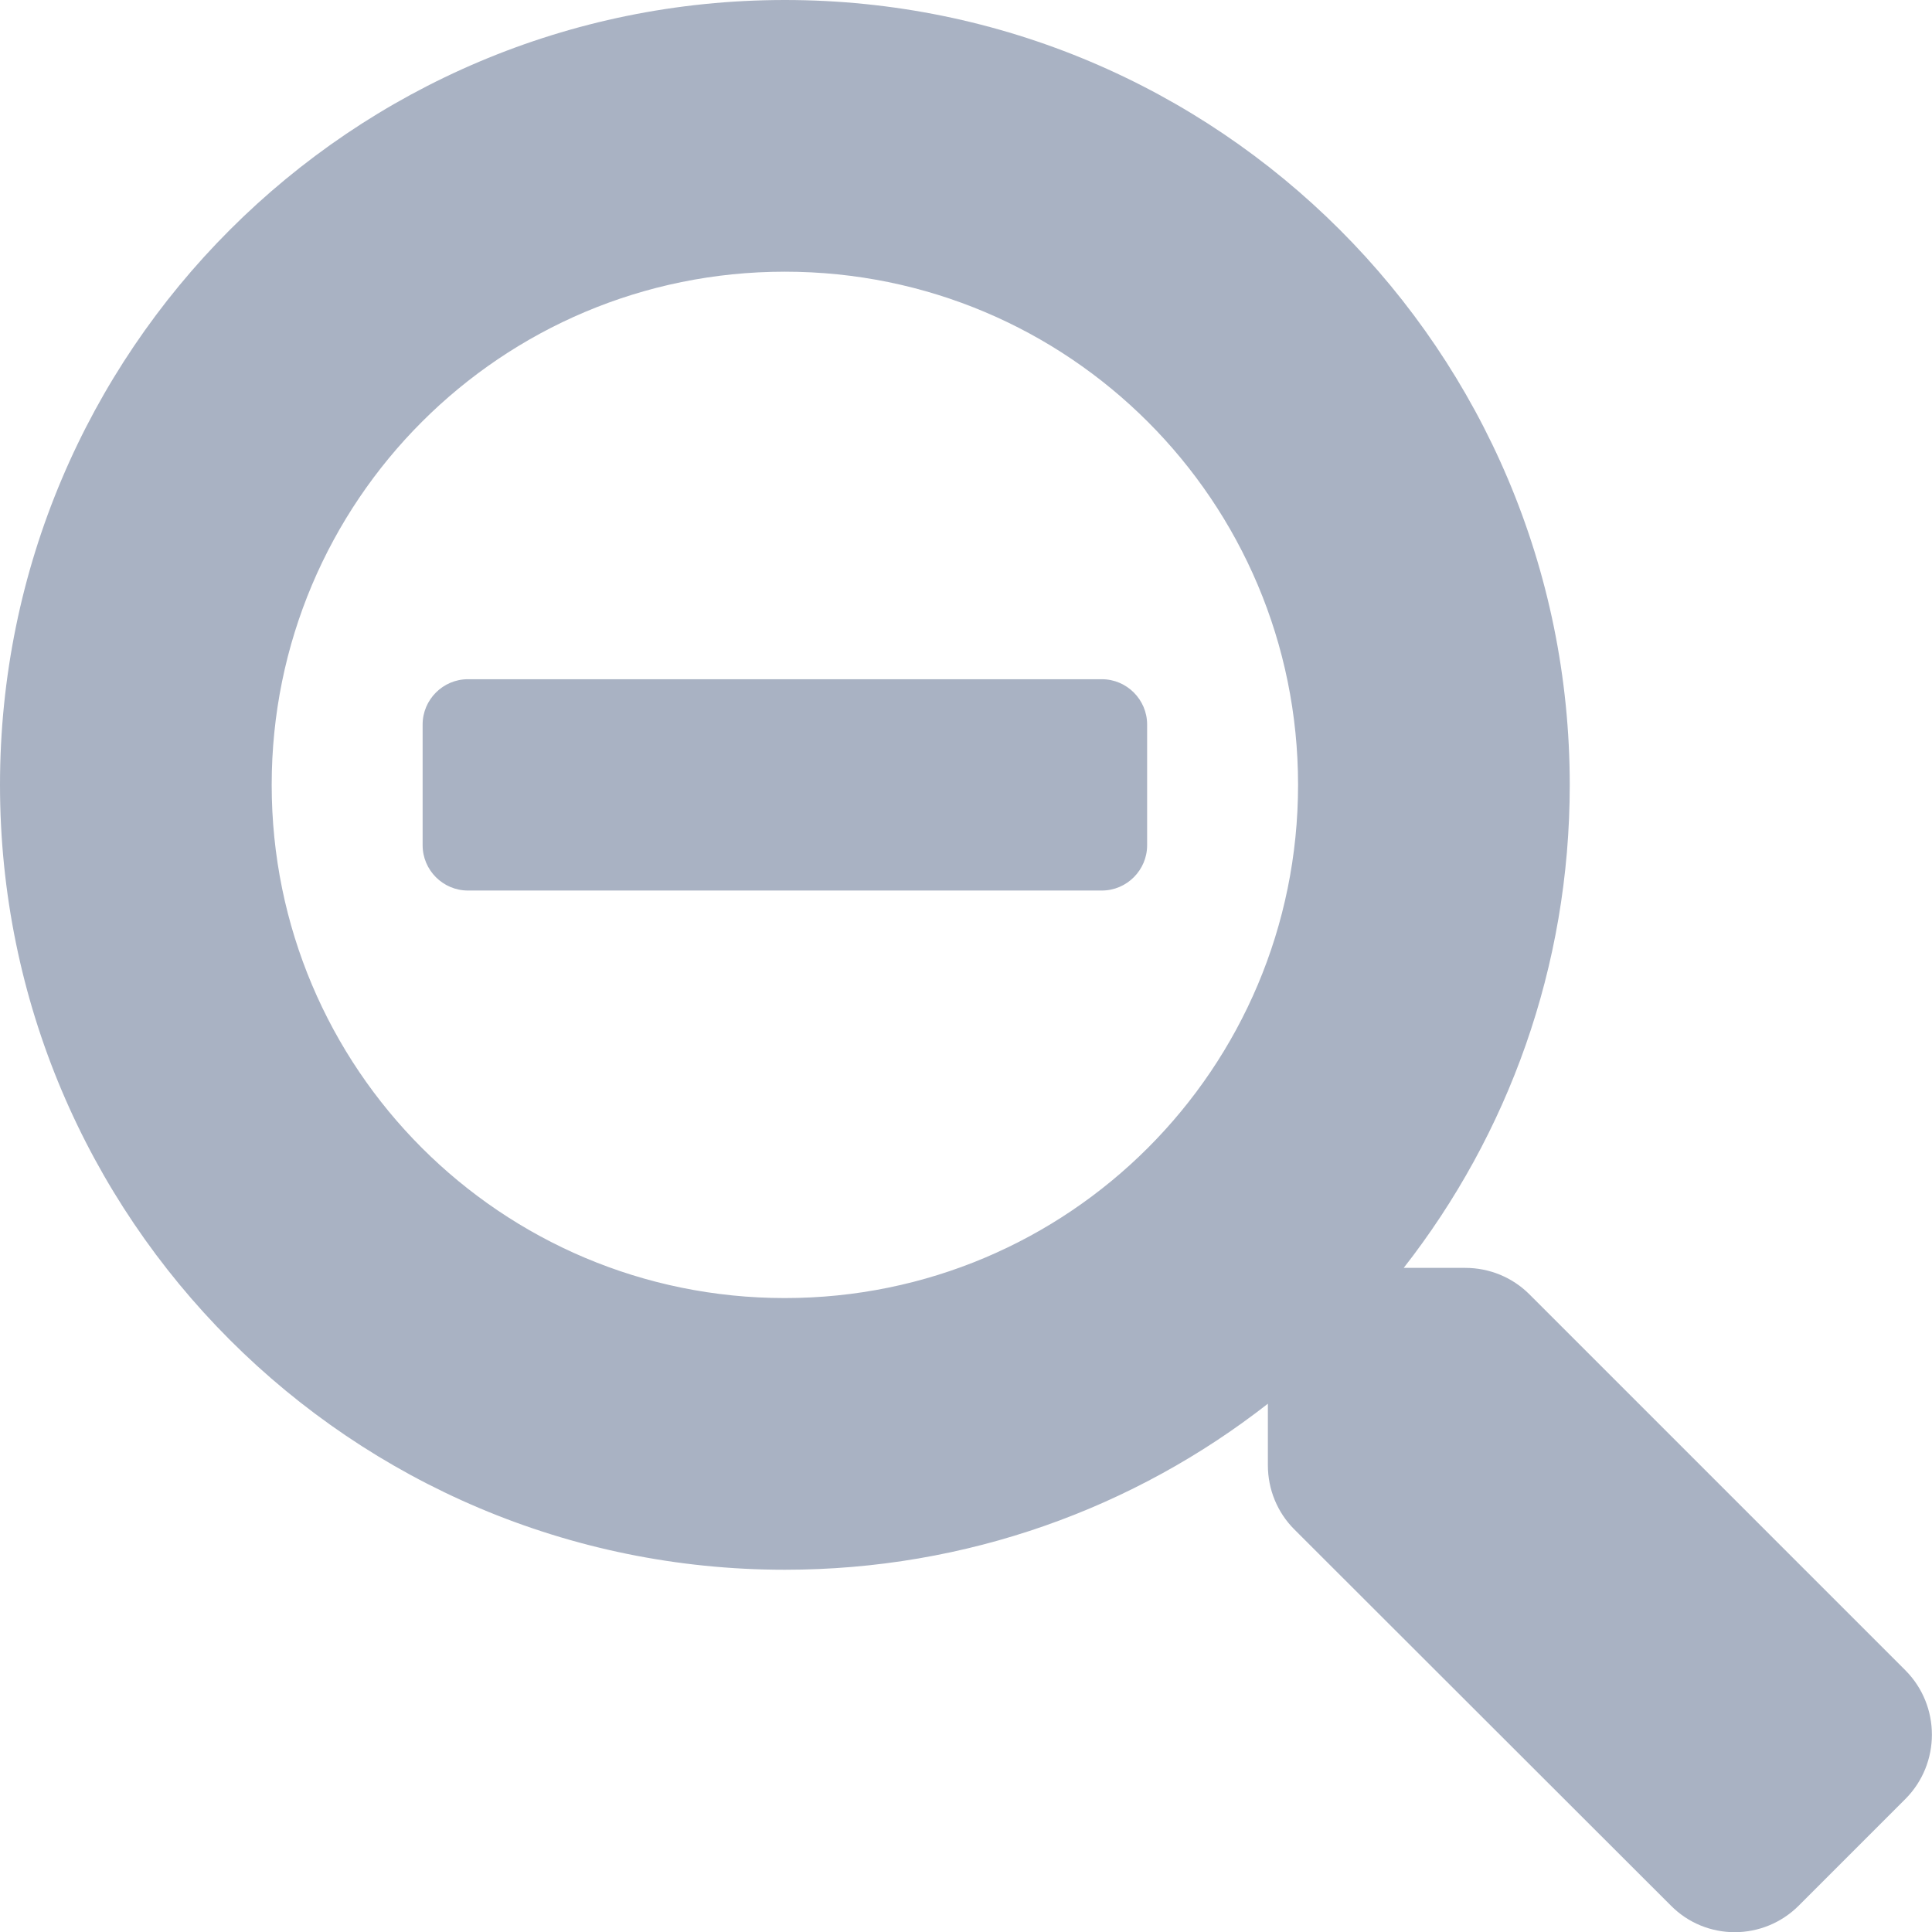
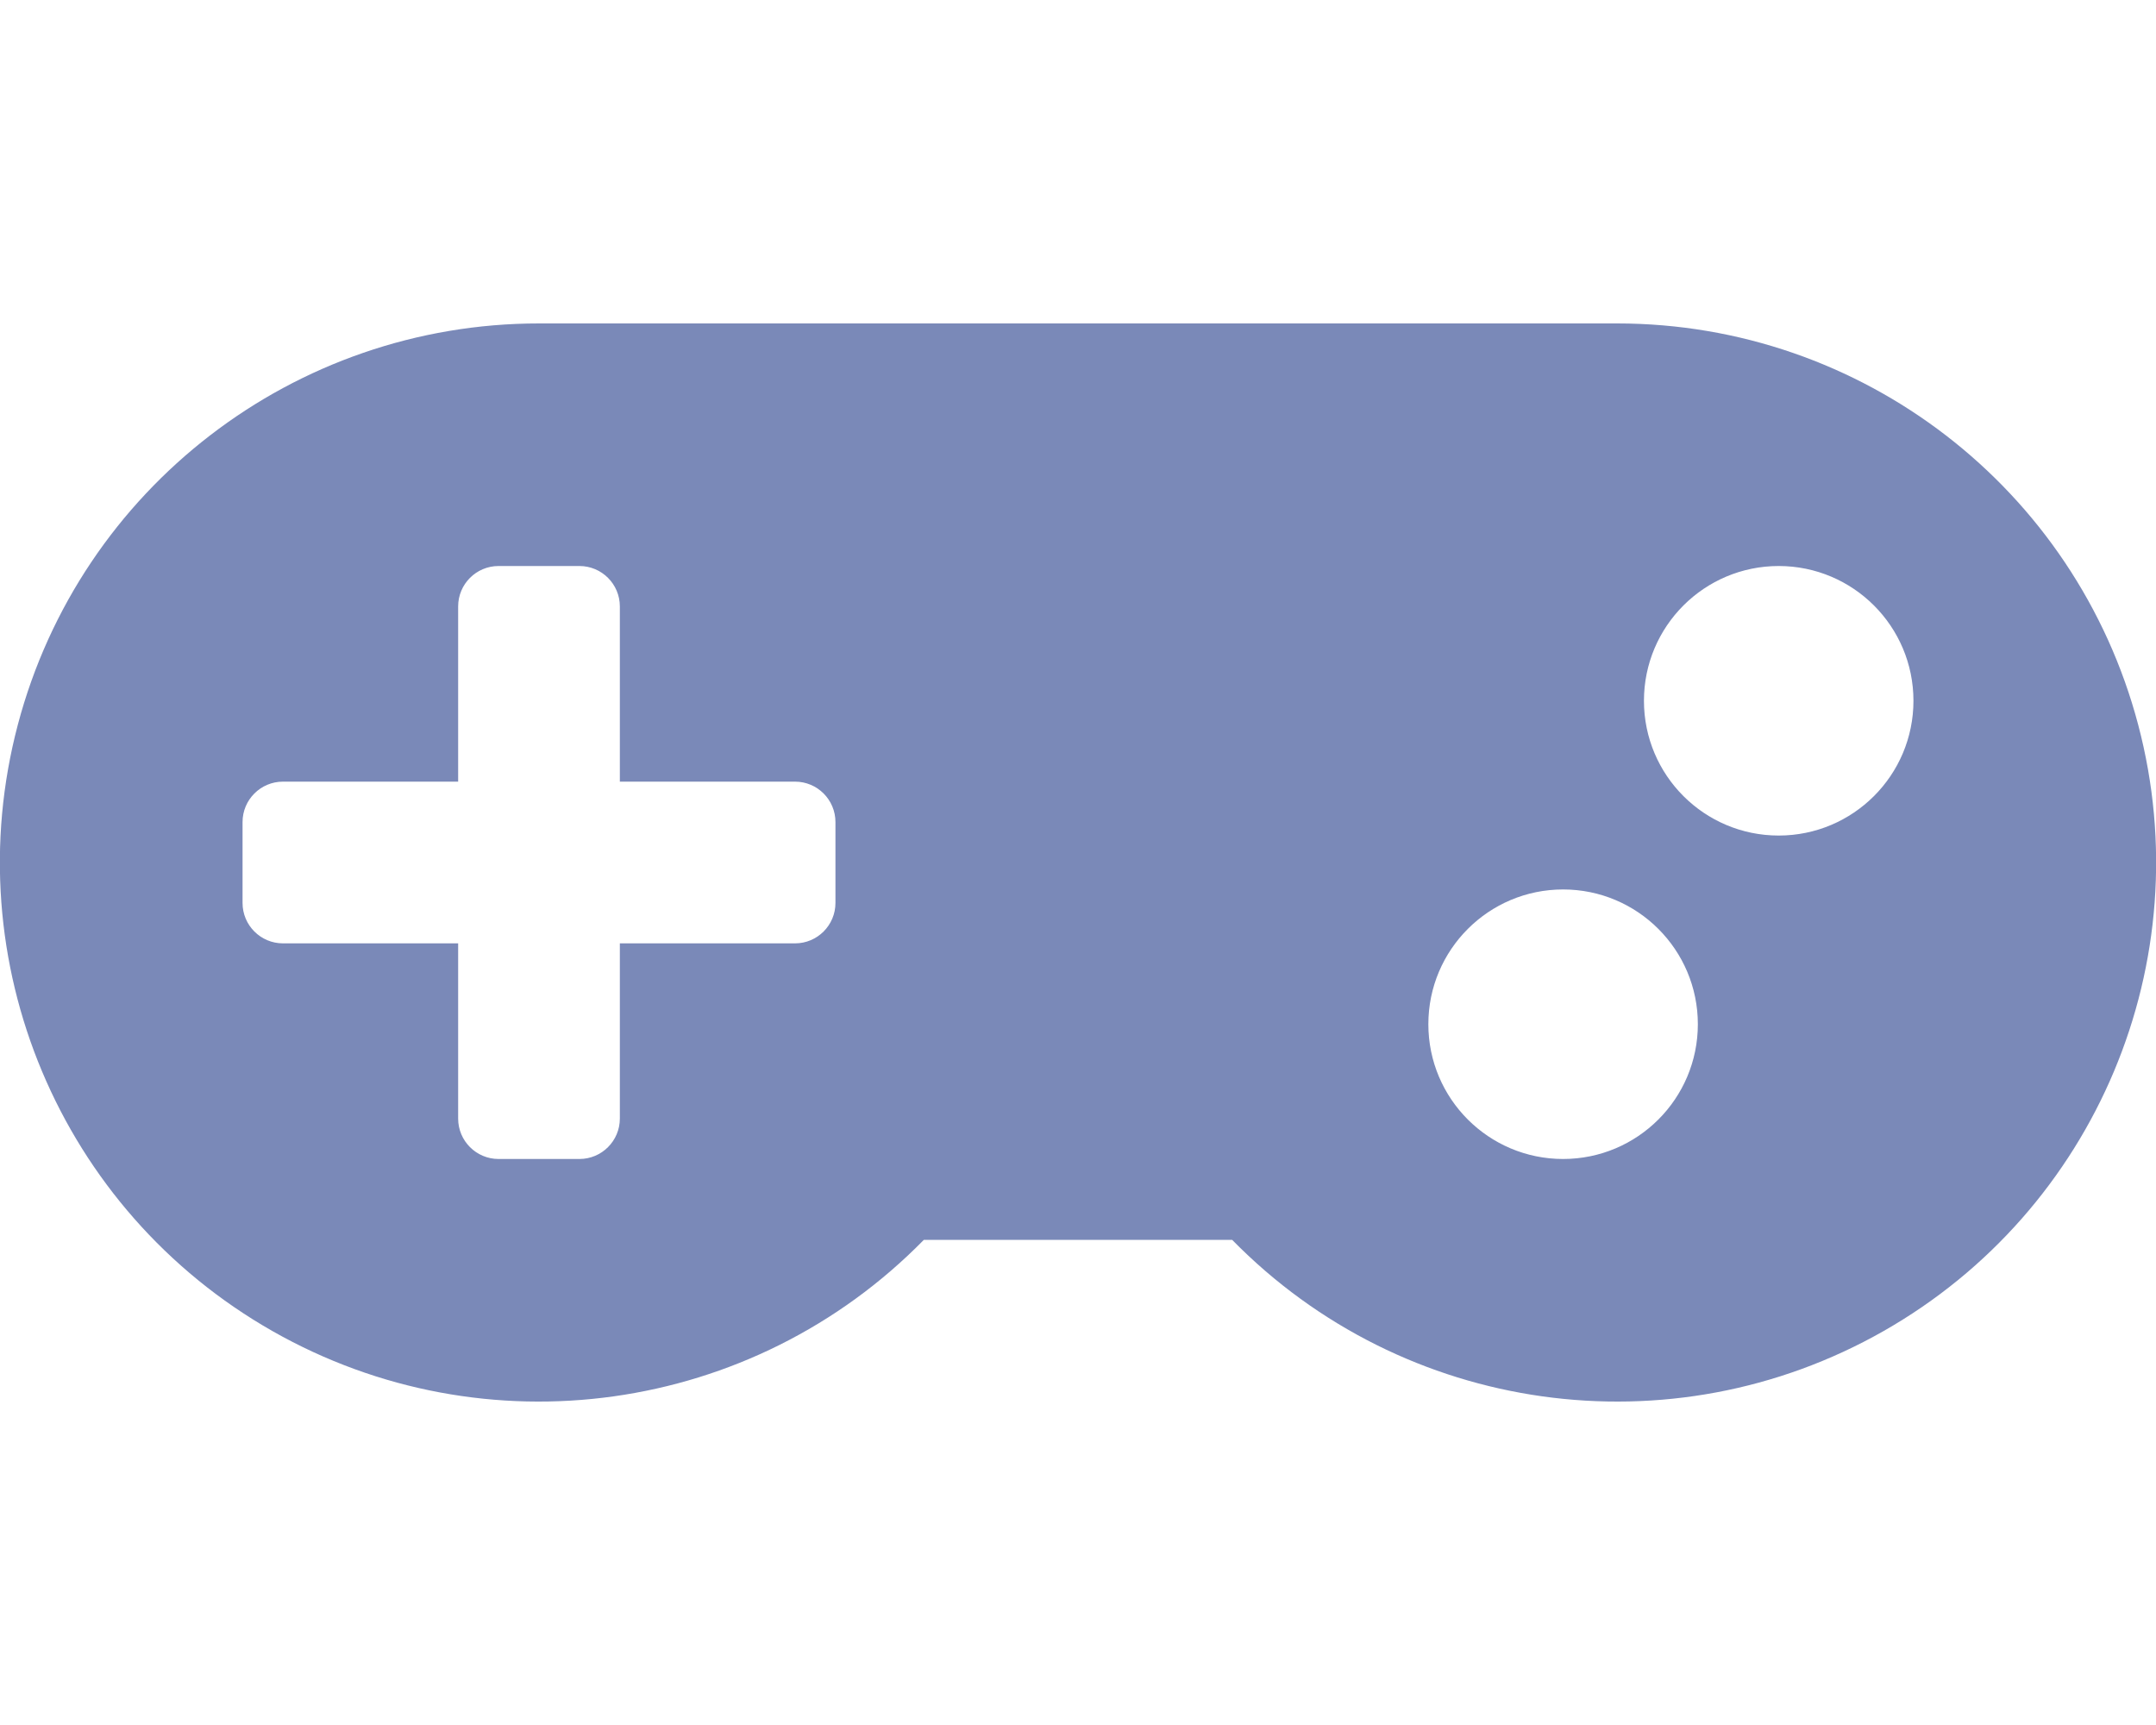
- <svg xmlns="http://www.w3.org/2000/svg" style="fill:#A9B2C3;" viewBox="0 0 512 512">
-   <path d="M304 192v32c0 6.6-5.4 12-12 12H124c-6.6 0-12-5.4-12-12v-32c0-6.6 5.4-12 12-12h168c6.6 0 12 5.4 12 12zm201 284.7L476.7 505c-9.4 9.4-24.6 9.4-33.9 0L343 405.3c-4.5-4.5-7-10.6-7-17V372c-35.3 27.6-79.7 44-128 44C93.1 416 0 322.9 0 208S93.1 0 208 0s208 93.1 208 208c0 48.3-16.4 92.7-44 128h16.3c6.4 0 12.5 2.5 17 7l99.7 99.7c9.3 9.4 9.3 24.6 0 34zM344 208c0-75.2-60.8-136-136-136S72 132.8 72 208s60.8 136 136 136 136-60.8 136-136z" />
+ <svg xmlns="http://www.w3.org/2000/svg" style="fill:#7A89B8;" viewBox="0 0 640 512">
+   <path d="M480.07 96H160a160 160 0 1 0 114.24 272h91.52A160 160 0 1 0 480.07 96zM248 268a12 12 0 0 1-12 12h-52v52a12 12 0 0 1-12 12h-24a12 12 0 0 1-12-12v-52H84a12 12 0 0 1-12-12v-24a12 12 0 0 1 12-12h52v-52a12 12 0 0 1 12-12h24a12 12 0 0 1 12 12v52h52a12 12 0 0 1 12 12zm216 76a40 40 0 1 1 40-40 40 40 0 0 1-40 40zm64-96a40 40 0 1 1 40-40 40 40 0 0 1-40 40z" />
</svg>
